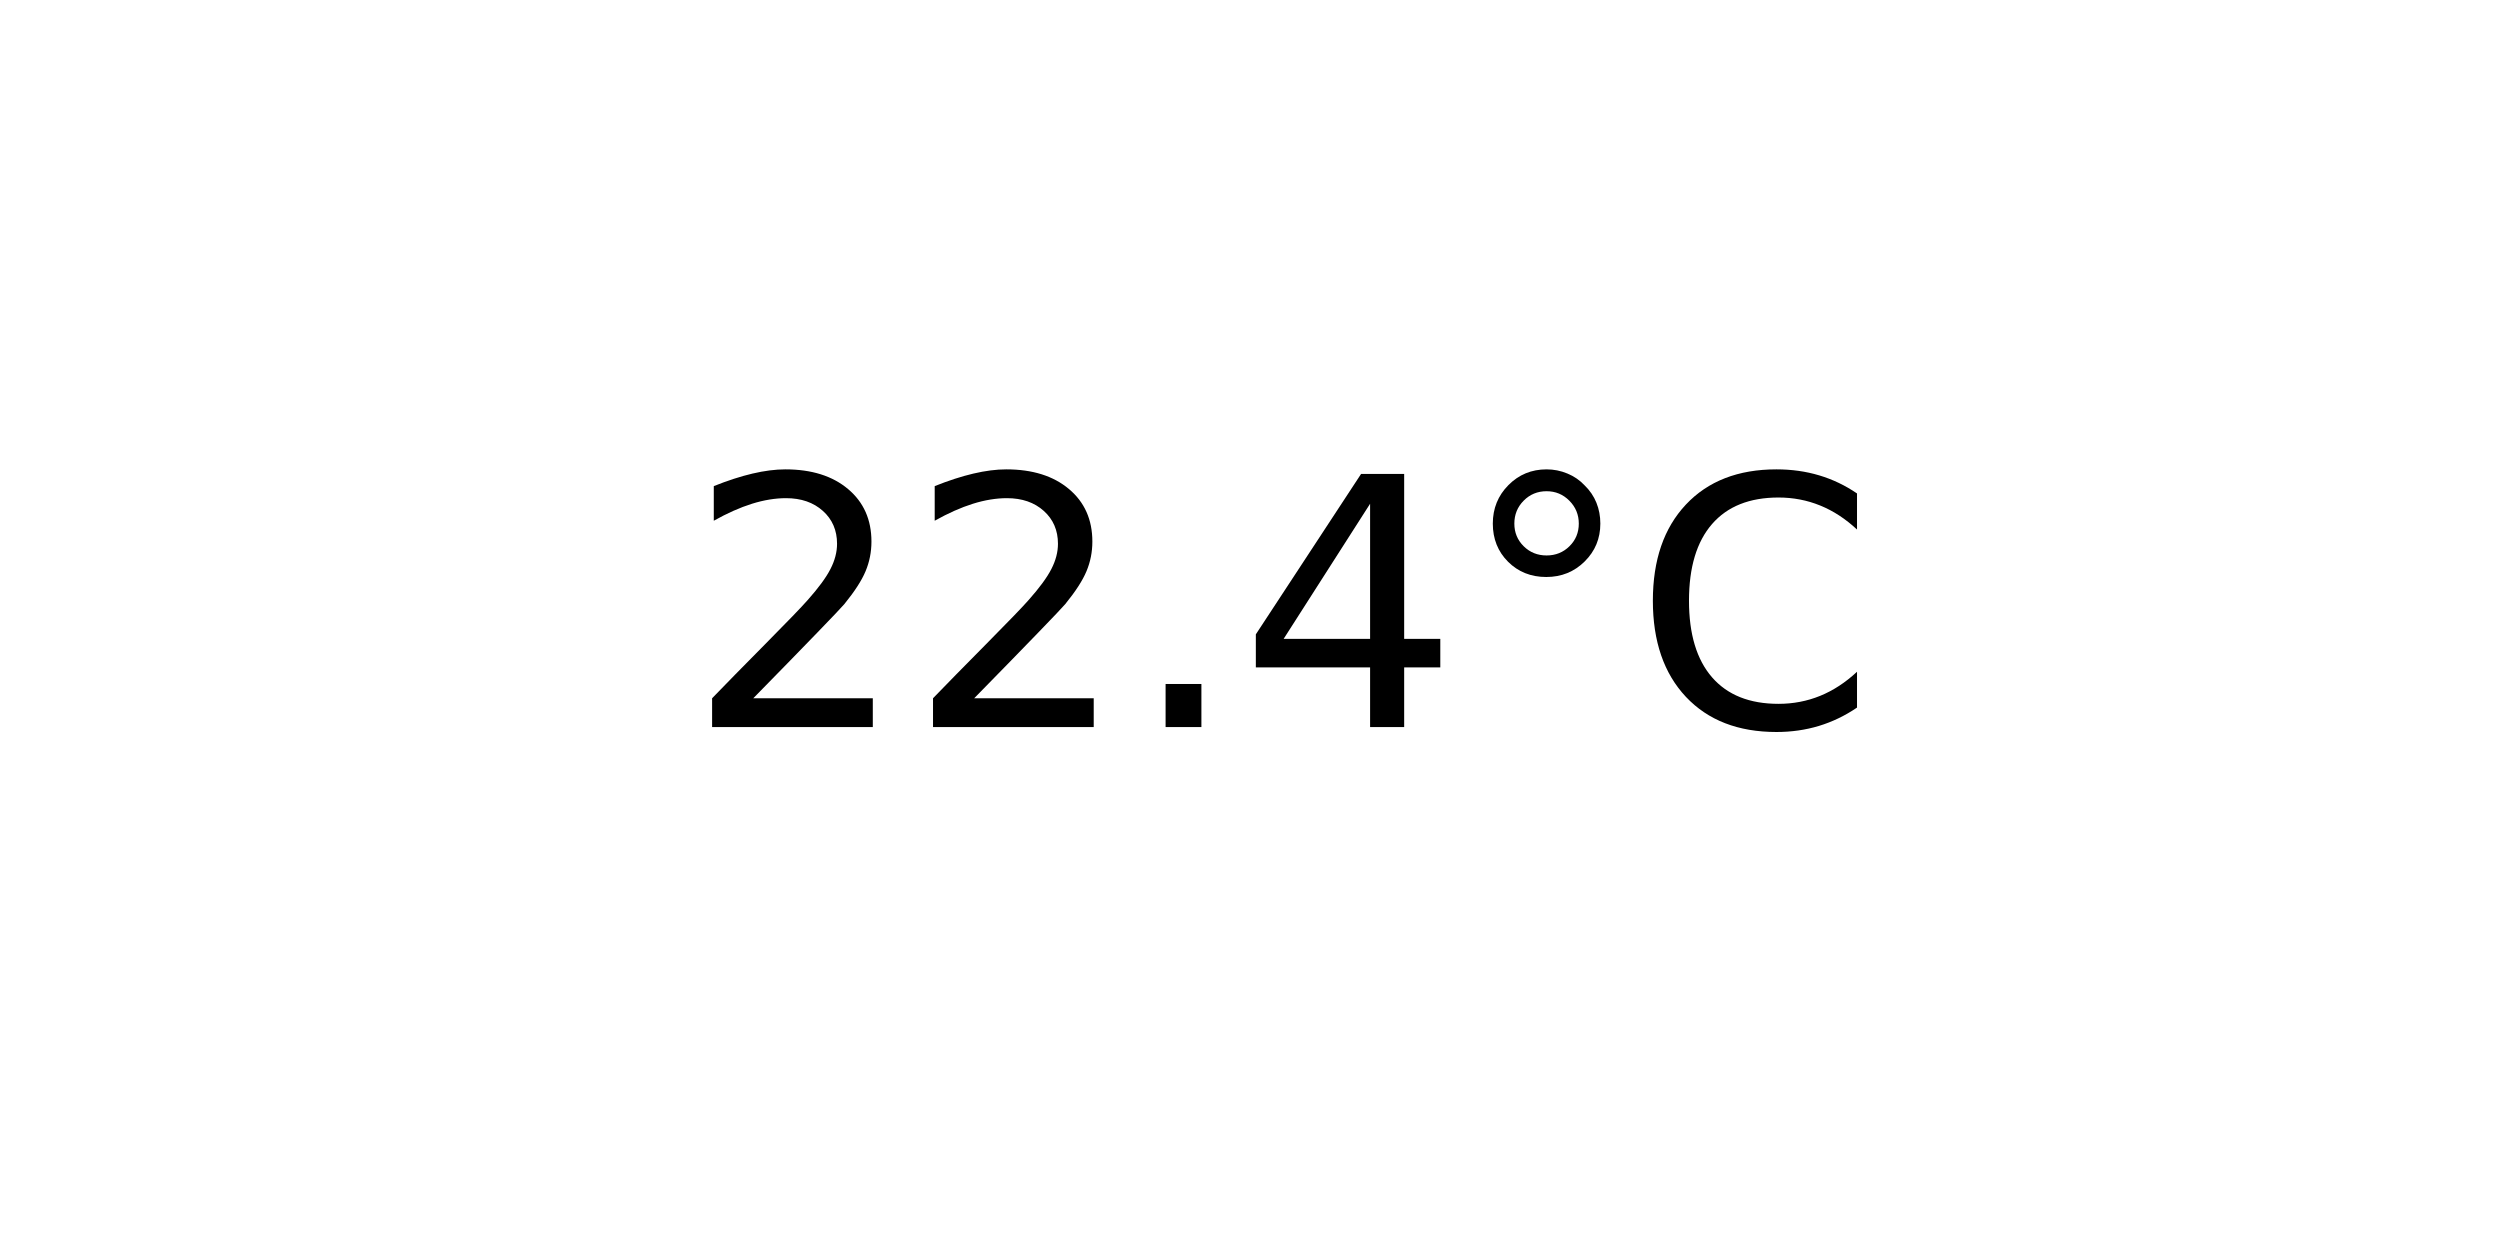
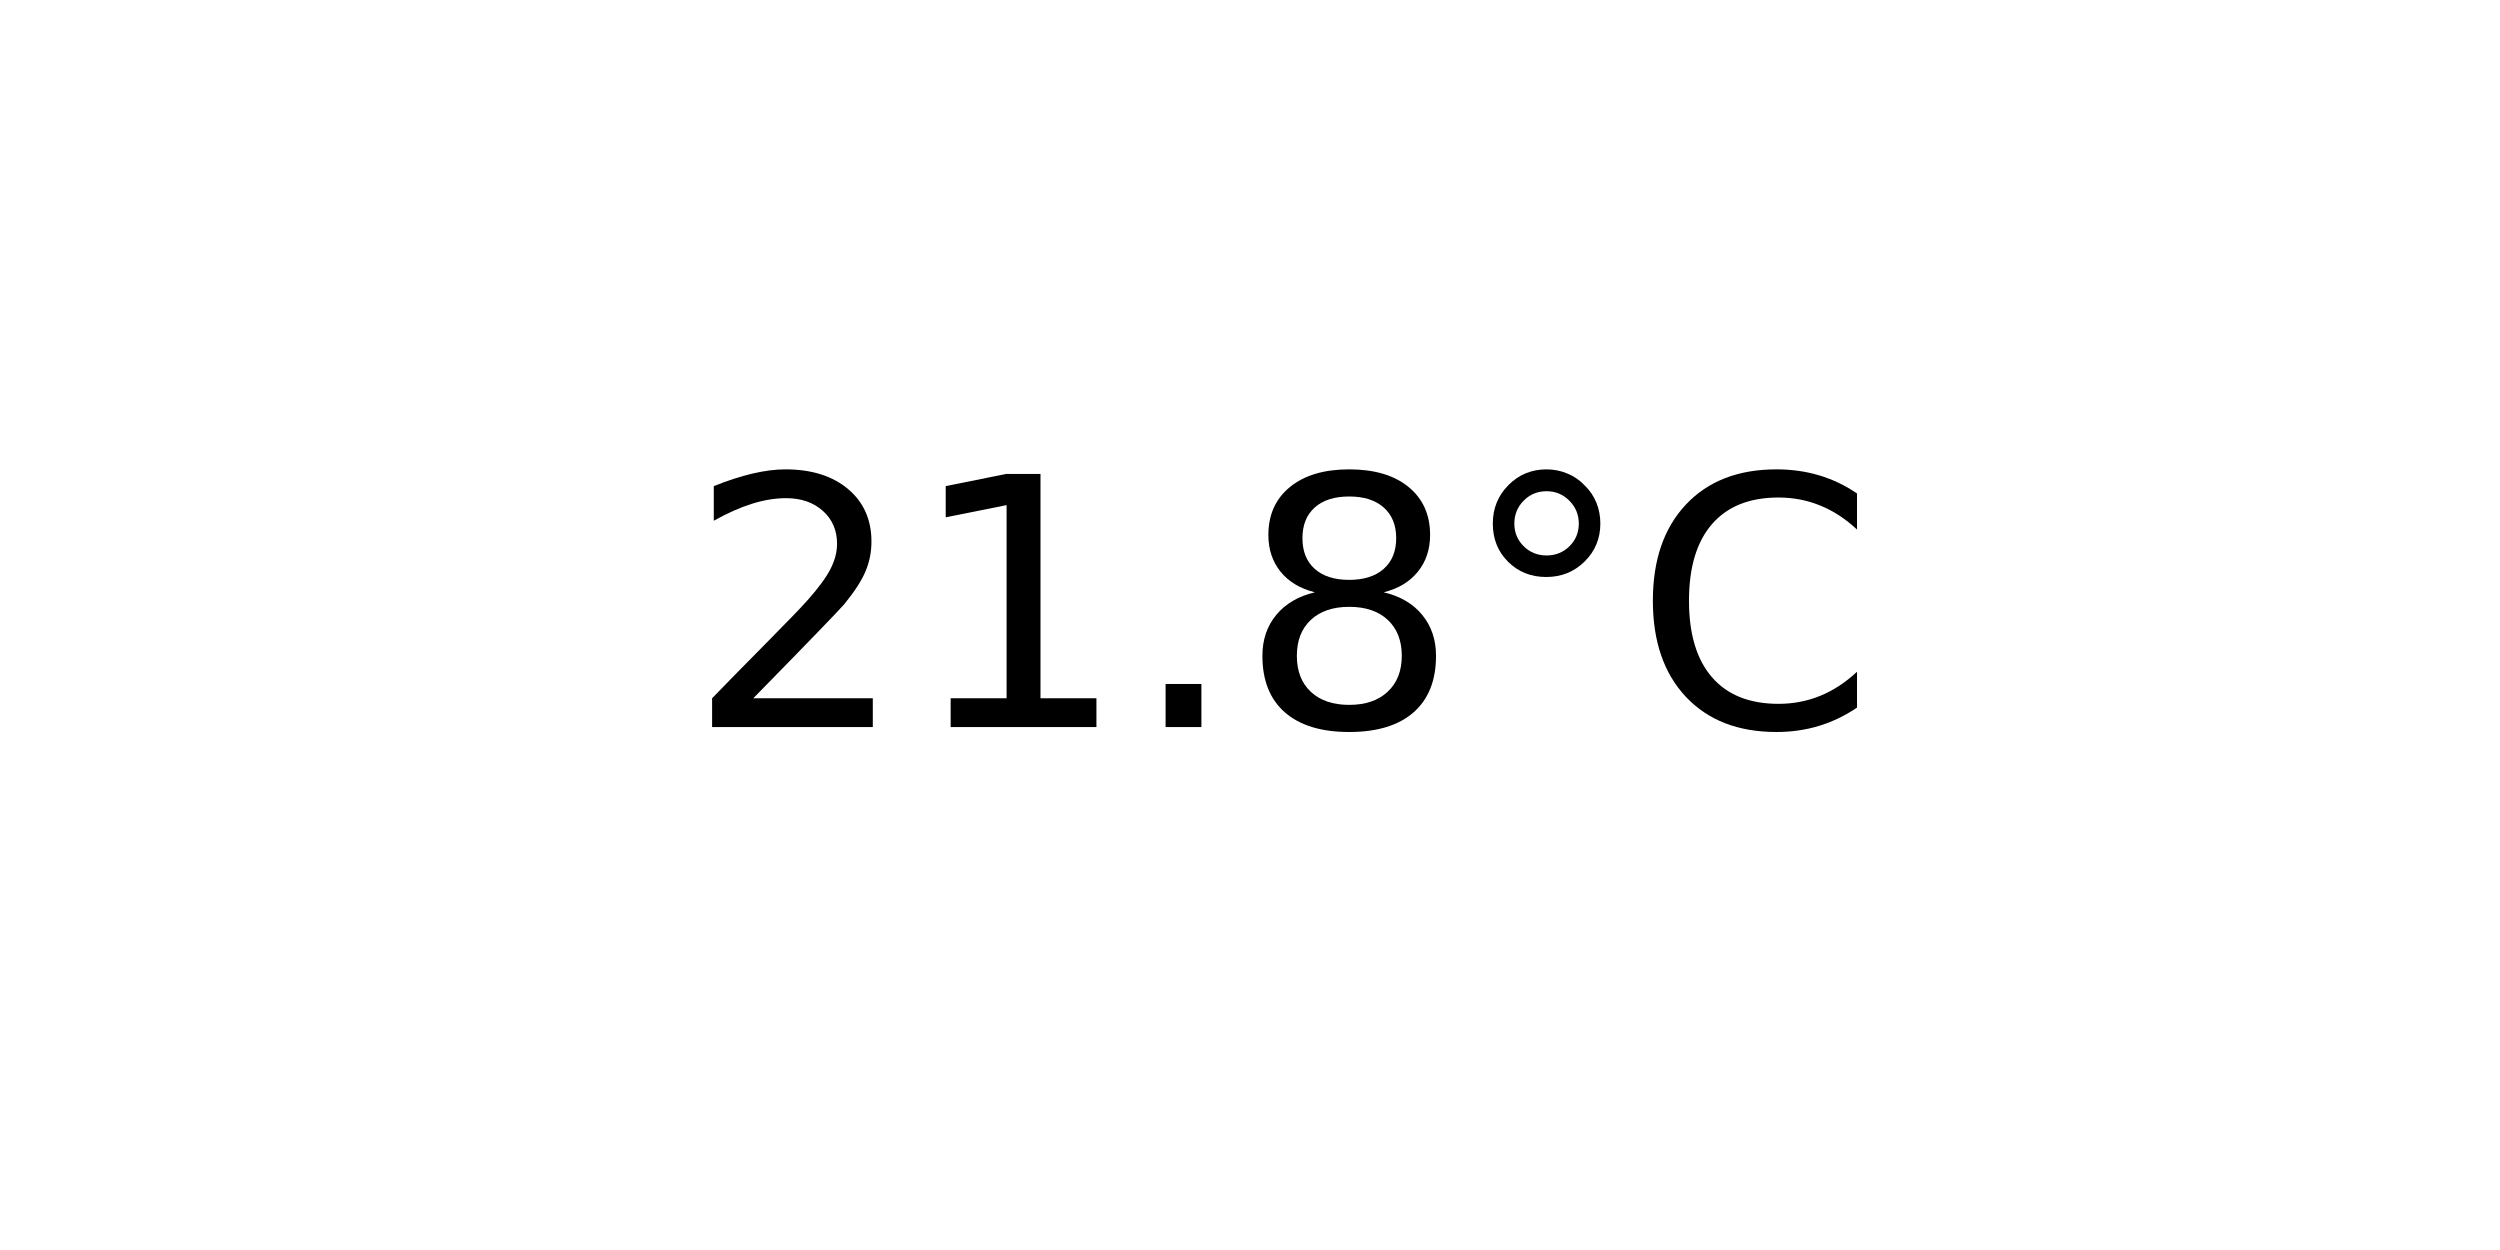
<svg xmlns="http://www.w3.org/2000/svg" xmlns:xlink="http://www.w3.org/1999/xlink" width="72pt" height="36pt" viewBox="0 0 72 36" version="1.1">
  <defs>
    <style type="text/css">*{stroke-linejoin: round; stroke-linecap: butt}</style>
  </defs>
  <g id="figure_1">
    <g id="axes_1">
      <g id="text_1">
        <g transform="translate(19.77578 20.93937) scale(0.1 -0.1)">
          <defs>
            <path id="DejaVuSans-32" d="M 1228 531  L 3431 531  L 3431 0  L 469 0  L 469 531  Q 828 903 1448 1529  Q 2069 2156 2228 2338  Q 2531 2678 2651 2914  Q 2772 3150 2772 3378  Q 2772 3750 2511 3984  Q 2250 4219 1831 4219  Q 1534 4219 1204 4116  Q 875 4013 500 3803  L 500 4441  Q 881 4594 1212 4672  Q 1544 4750 1819 4750  Q 2544 4750 2975 4387  Q 3406 4025 3406 3419  Q 3406 3131 3298 2873  Q 3191 2616 2906 2266  Q 2828 2175 2409 1742  Q 1991 1309 1228 531  z " transform="scale(0.015625)" />
+             <path id="DejaVuSans-31" d="M 794 531  L 1825 531  L 1825 4091  L 703 3866  L 703 4441  L 1819 4666  L 2450 4666  L 2450 531  L 3481 531  L 3481 0  L 794 0  L 794 531  z " transform="scale(0.015625)" />
            <path id="DejaVuSans-2e" d="M 684 794  L 1344 794  L 1344 0  L 684 0  L 684 794  z " transform="scale(0.015625)" />
-             <path id="DejaVuSans-34" d="M 2419 4116  L 825 1625  L 2419 1625  L 2419 4116  z M 2253 4666  L 3047 4666  L 3047 1625  L 3713 1625  L 3713 1100  L 3047 1100  L 3047 0  L 2419 0  L 2419 1100  L 313 1100  L 313 1709  L 2253 4666  z " transform="scale(0.015625)" />
+             <path id="DejaVuSans-38" d="M 2034 2216  Q 1584 2216 1326 1975  Q 1069 1734 1069 1313  Q 1069 891 1326 650  Q 1584 409 2034 409  Q 2484 409 2743 651  Q 3003 894 3003 1313  Q 3003 1734 2745 1975  Q 2488 2216 2034 2216  z M 1403 2484  Q 997 2584 770 2862  Q 544 3141 544 3541  Q 544 4100 942 4425  Q 1341 4750 2034 4750  Q 2731 4750 3128 4425  Q 3525 4100 3525 3541  Q 3525 3141 3298 2862  Q 3072 2584 2669 2484  Q 3125 2378 3379 2068  Q 3634 1759 3634 1313  Q 3634 634 3220 271  Q 2806 -91 2034 -91  Q 1263 -91 848 271  Q 434 634 434 1313  Q 434 1759 690 2068  Q 947 2378 1403 2484  z M 1172 3481  Q 1172 3119 1398 2916  Q 1625 2713 2034 2713  Q 2441 2713 2670 2916  Q 2900 3119 2900 3481  Q 2900 3844 2670 4047  Q 2441 4250 2034 4250  Q 1625 4250 1398 4047  Q 1172 3844 1172 3481  z " transform="scale(0.015625)" />
            <path id="DejaVuSans-b0" d="M 1600 4347  Q 1350 4347 1178 4173  Q 1006 4000 1006 3750  Q 1006 3503 1178 3333  Q 1350 3163 1600 3163  Q 1850 3163 2022 3333  Q 2194 3503 2194 3750  Q 2194 3997 2020 4172  Q 1847 4347 1600 4347  z M 1600 4750  Q 1800 4750 1984 4673  Q 2169 4597 2303 4453  Q 2447 4313 2519 4134  Q 2591 3956 2591 3750  Q 2591 3338 2302 3052  Q 2013 2766 1594 2766  Q 1172 2766 890 3047  Q 609 3328 609 3750  Q 609 4169 896 4459  Q 1184 4750 1600 4750  z " transform="scale(0.015625)" />
            <path id="DejaVuSans-43" d="M 4122 4306  L 4122 3641  Q 3803 3938 3442 4084  Q 3081 4231 2675 4231  Q 1875 4231 1450 3742  Q 1025 3253 1025 2328  Q 1025 1406 1450 917  Q 1875 428 2675 428  Q 3081 428 3442 575  Q 3803 722 4122 1019  L 4122 359  Q 3791 134 3420 21  Q 3050 -91 2638 -91  Q 1578 -91 968 557  Q 359 1206 359 2328  Q 359 3453 968 4101  Q 1578 4750 2638 4750  Q 3056 4750 3426 4639  Q 3797 4528 4122 4306  z " transform="scale(0.015625)" />
          </defs>
          <use xlink:href="#DejaVuSans-32" />
-           <use xlink:href="#DejaVuSans-32" x="63.623" />
+           <use xlink:href="#DejaVuSans-31" x="63.623" />
          <use xlink:href="#DejaVuSans-2e" x="127.246" />
-           <use xlink:href="#DejaVuSans-34" x="159.033" />
+           <use xlink:href="#DejaVuSans-38" x="159.033" />
          <use xlink:href="#DejaVuSans-b0" x="222.656" />
          <use xlink:href="#DejaVuSans-43" x="272.656" />
        </g>
      </g>
    </g>
  </g>
</svg>
